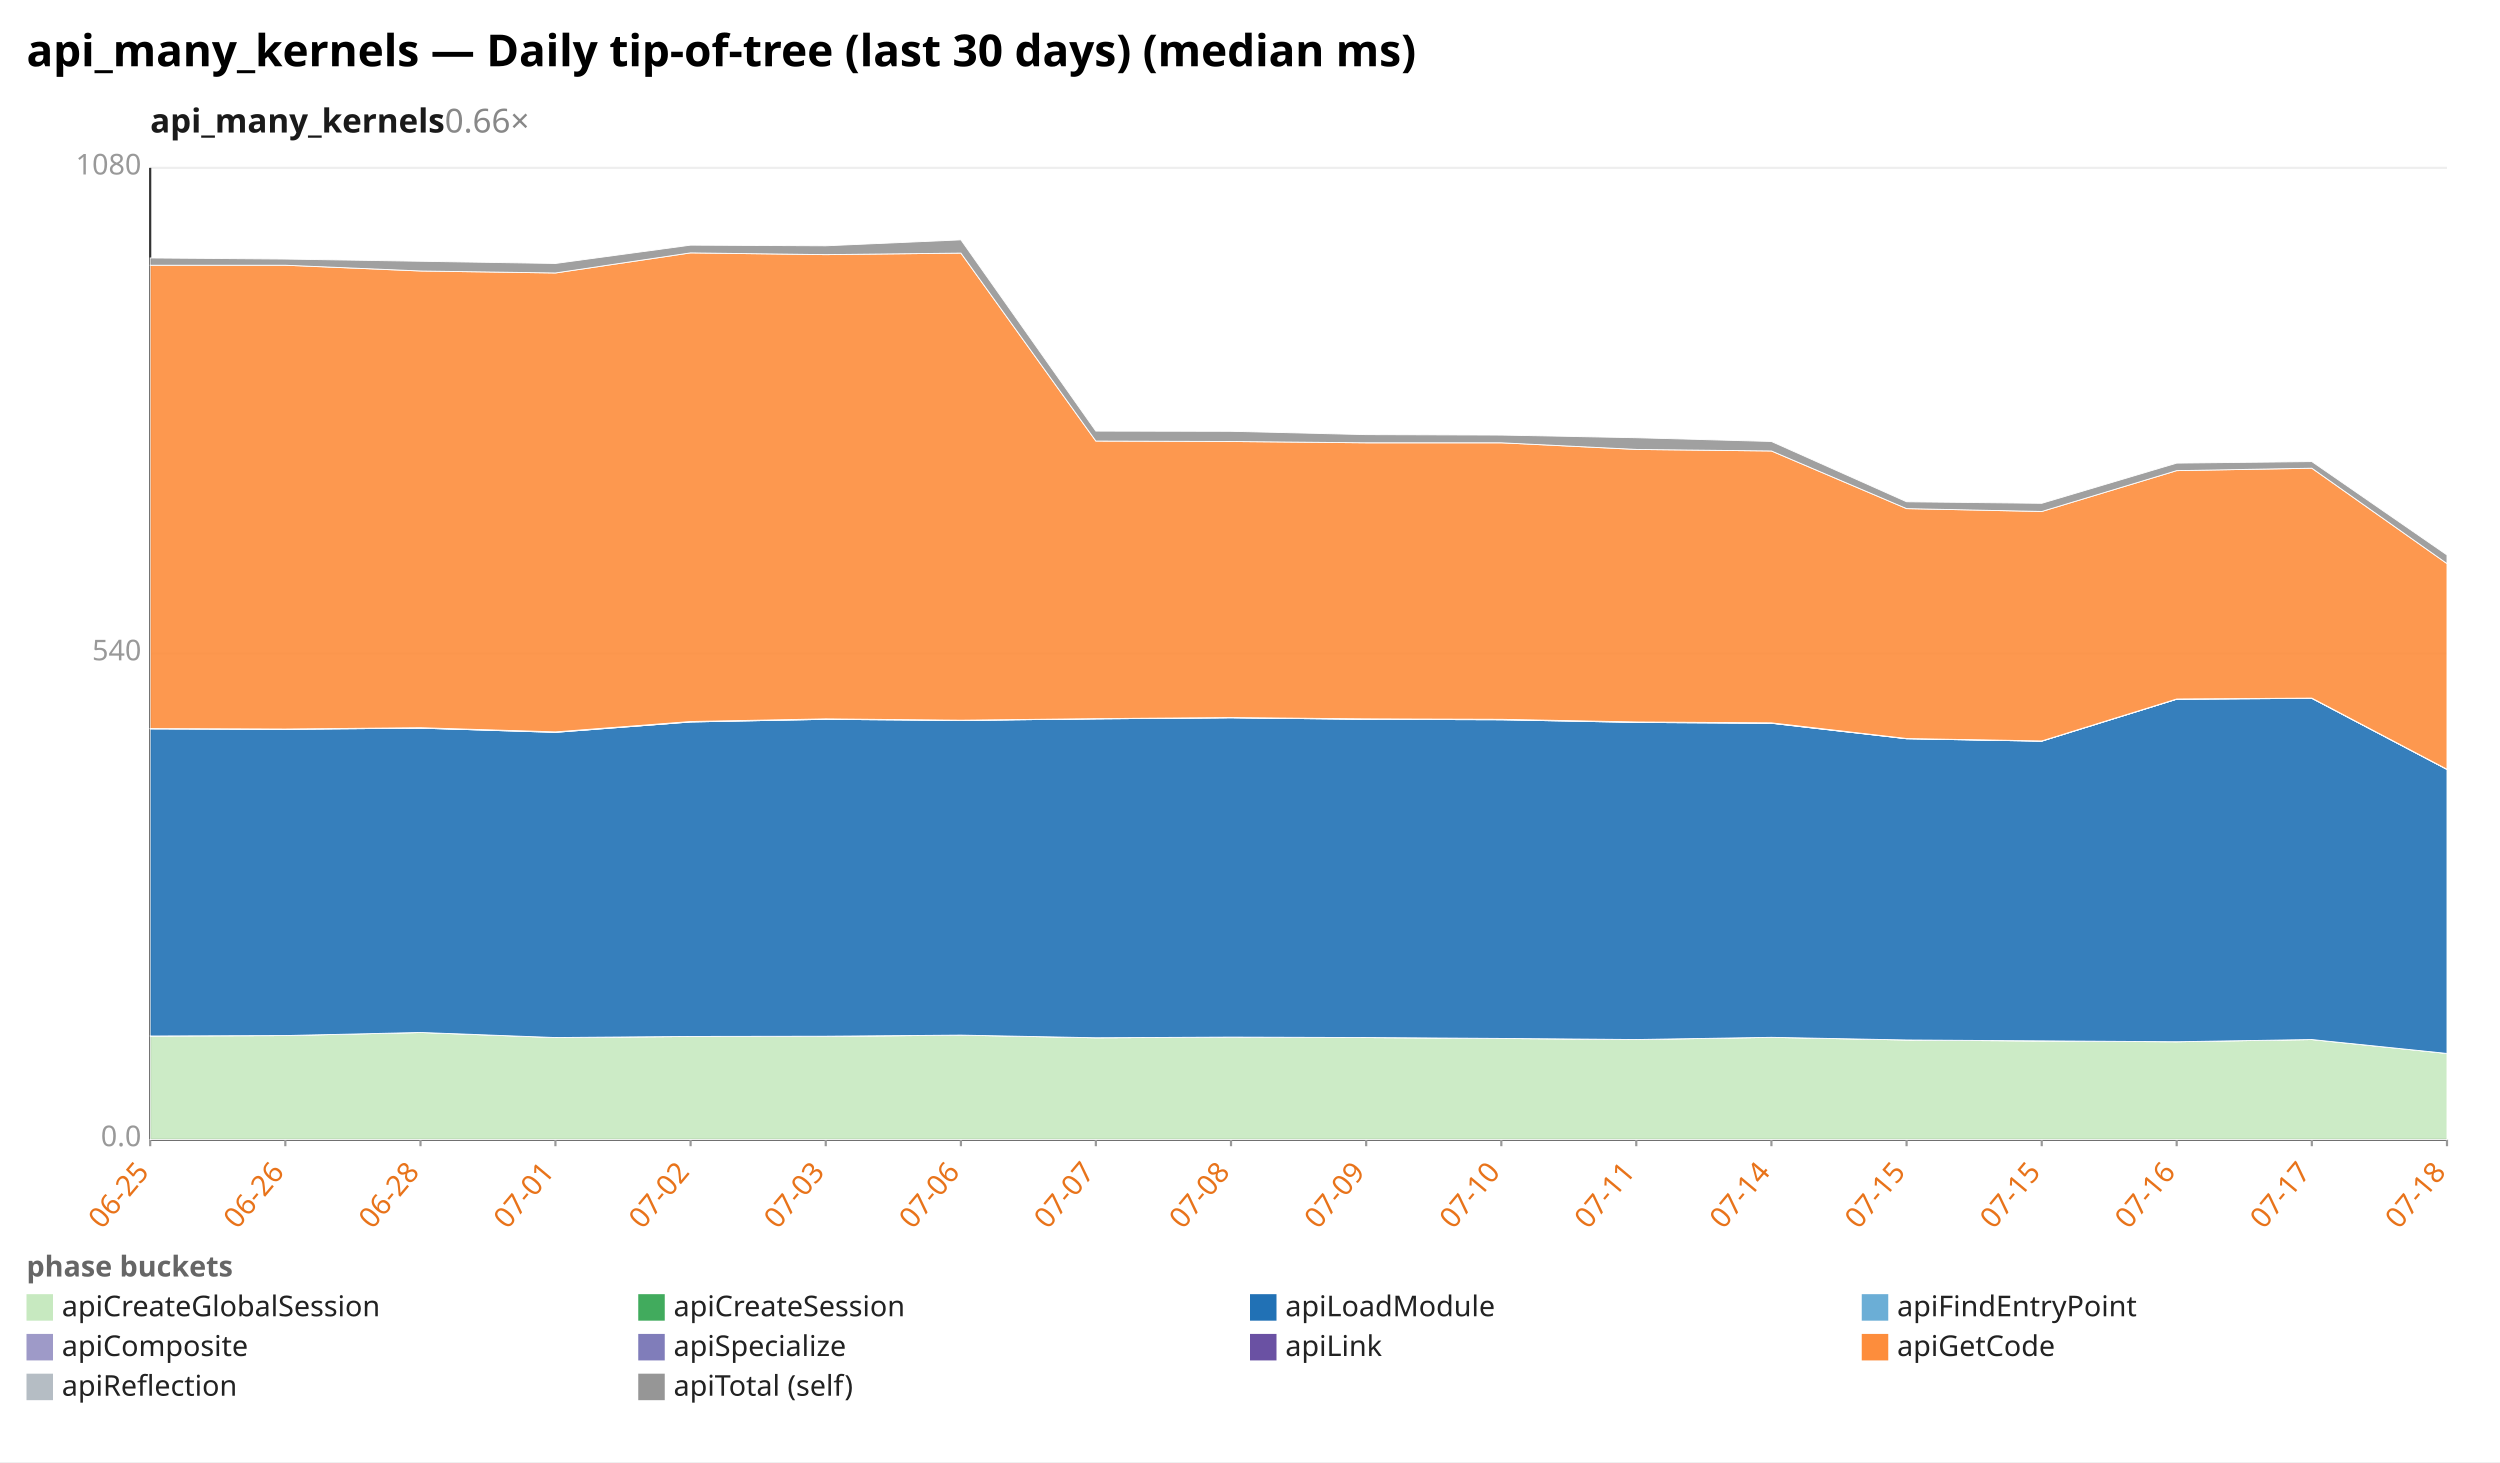
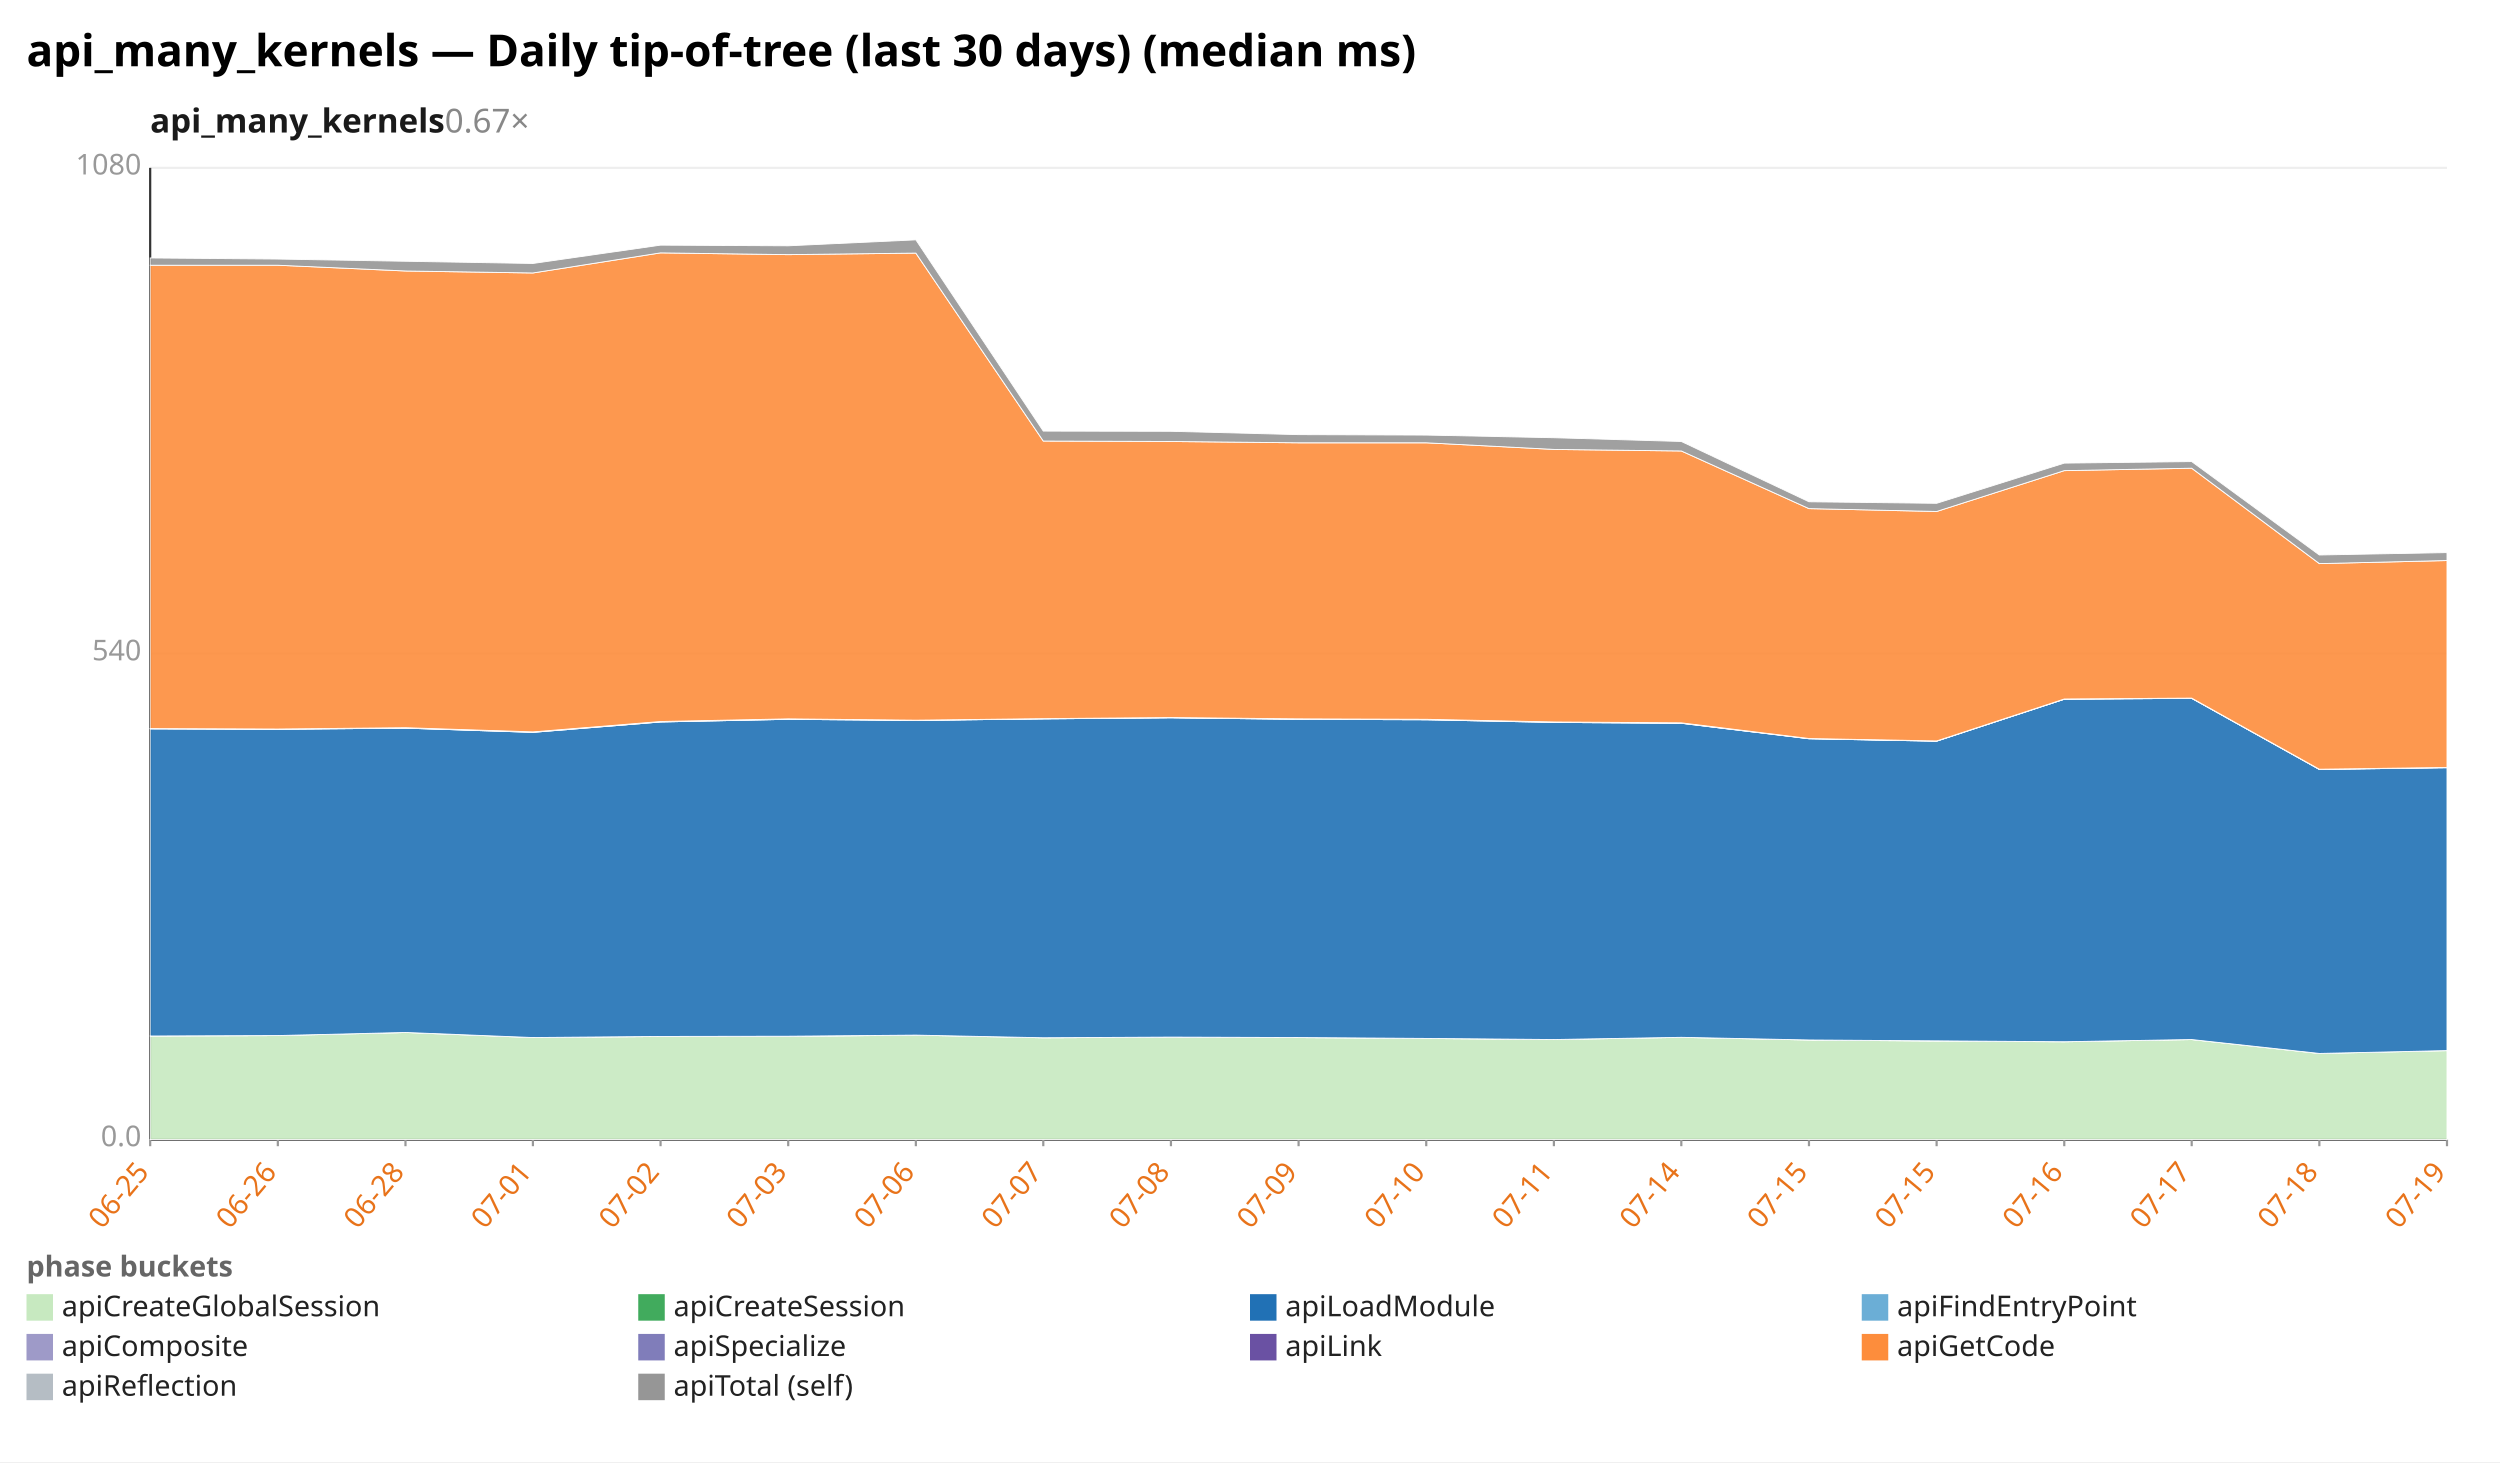
<svg xmlns="http://www.w3.org/2000/svg" width="1132" height="662" viewBox="0 0 1132 662" preserveAspectRatio="xMidYMid meet" font-family="sans-serif" font-size="13">
  <rect width="1132" height="662" fill="white" />
  <text x="12" y="30" font-size="20" font-weight="bold">api_many_kernels — Daily tip-of-tree (last 30 days) (median ms)</text>
-   <text x="68" y="60" font-size="15" font-weight="600" fill="#1a1a1a">api_many_kernels<tspan fill="#888" font-weight="400" text-decoration="none">  0.66×</tspan>
+   <text x="68" y="60" font-size="15" font-weight="600" fill="#1a1a1a">api_many_kernels<tspan fill="#888" font-weight="400" text-decoration="none">  0.67×</tspan>
  </text>
  <line x1="68.0" y1="516.0" x2="1108.0" y2="516.0" stroke="#eee" />
  <text x="64.0" y="519.0" text-anchor="end" fill="#999">0.0</text>
  <line x1="68.0" y1="296.0" x2="1108.0" y2="296.0" stroke="#eee" />
  <text x="64.0" y="299.0" text-anchor="end" fill="#999">540</text>
  <line x1="68.0" y1="76.0" x2="1108.0" y2="76.0" stroke="#eee" />
  <text x="64.0" y="79.0" text-anchor="end" fill="#999">1080</text>
  <line x1="68.0" y1="76.0" x2="68.0" y2="516.0" stroke="#333" />
  <line x1="68.0" y1="516.0" x2="1108.0" y2="516.0" stroke="#333" />
  <line x1="68.0" y1="516.0" x2="68.0" y2="519.0" stroke="#999" />
  <text x="68.0" y="531.0" text-anchor="end" fill="#e8731a" transform="rotate(-50 68.0 531.0)">06-25</text>
-   <line x1="129.2" y1="516.0" x2="129.2" y2="519.0" stroke="#999" />
-   <text x="129.2" y="531.0" text-anchor="end" fill="#e8731a" transform="rotate(-50 129.2 531.0)">06-26</text>
-   <line x1="190.4" y1="516.0" x2="190.4" y2="519.0" stroke="#999" />
-   <text x="190.4" y="531.0" text-anchor="end" fill="#e8731a" transform="rotate(-50 190.4 531.0)">06-28</text>
-   <line x1="251.5" y1="516.0" x2="251.5" y2="519.0" stroke="#999" />
-   <text x="251.5" y="531.0" text-anchor="end" fill="#e8731a" transform="rotate(-50 251.5 531.0)">07-01</text>
-   <line x1="312.7" y1="516.0" x2="312.7" y2="519.0" stroke="#999" />
-   <text x="312.7" y="531.0" text-anchor="end" fill="#e8731a" transform="rotate(-50 312.7 531.0)">07-02</text>
-   <line x1="373.9" y1="516.0" x2="373.9" y2="519.0" stroke="#999" />
-   <text x="373.9" y="531.0" text-anchor="end" fill="#e8731a" transform="rotate(-50 373.9 531.0)">07-03</text>
-   <line x1="435.1" y1="516.0" x2="435.1" y2="519.0" stroke="#999" />
-   <text x="435.1" y="531.0" text-anchor="end" fill="#e8731a" transform="rotate(-50 435.1 531.0)">07-06</text>
-   <line x1="496.2" y1="516.0" x2="496.2" y2="519.0" stroke="#999" />
-   <text x="496.2" y="531.0" text-anchor="end" fill="#e8731a" transform="rotate(-50 496.2 531.0)">07-07</text>
-   <line x1="557.4" y1="516.0" x2="557.4" y2="519.0" stroke="#999" />
-   <text x="557.4" y="531.0" text-anchor="end" fill="#e8731a" transform="rotate(-50 557.4 531.0)">07-08</text>
-   <line x1="618.6" y1="516.0" x2="618.6" y2="519.0" stroke="#999" />
-   <text x="618.6" y="531.0" text-anchor="end" fill="#e8731a" transform="rotate(-50 618.6 531.0)">07-09</text>
-   <line x1="679.8" y1="516.0" x2="679.8" y2="519.0" stroke="#999" />
-   <text x="679.8" y="531.0" text-anchor="end" fill="#e8731a" transform="rotate(-50 679.8 531.0)">07-10</text>
-   <line x1="740.9" y1="516.0" x2="740.9" y2="519.0" stroke="#999" />
-   <text x="740.9" y="531.0" text-anchor="end" fill="#e8731a" transform="rotate(-50 740.9 531.0)">07-11</text>
-   <line x1="802.1" y1="516.0" x2="802.1" y2="519.0" stroke="#999" />
-   <text x="802.1" y="531.0" text-anchor="end" fill="#e8731a" transform="rotate(-50 802.1 531.0)">07-14</text>
-   <line x1="863.3" y1="516.0" x2="863.3" y2="519.0" stroke="#999" />
-   <text x="863.3" y="531.0" text-anchor="end" fill="#e8731a" transform="rotate(-50 863.3 531.0)">07-15</text>
-   <line x1="924.5" y1="516.0" x2="924.5" y2="519.0" stroke="#999" />
-   <text x="924.5" y="531.0" text-anchor="end" fill="#e8731a" transform="rotate(-50 924.5 531.0)">07-15</text>
-   <line x1="985.6" y1="516.0" x2="985.6" y2="519.0" stroke="#999" />
-   <text x="985.6" y="531.0" text-anchor="end" fill="#e8731a" transform="rotate(-50 985.6 531.0)">07-16</text>
-   <line x1="1046.8" y1="516.0" x2="1046.8" y2="519.0" stroke="#999" />
-   <text x="1046.8" y="531.0" text-anchor="end" fill="#e8731a" transform="rotate(-50 1046.8 531.0)">07-17</text>
+   <line x1="125.8" y1="516.0" x2="125.8" y2="519.0" stroke="#999" />
+   <text x="125.8" y="531.0" text-anchor="end" fill="#e8731a" transform="rotate(-50 125.8 531.0)">06-26</text>
+   <line x1="183.6" y1="516.0" x2="183.6" y2="519.0" stroke="#999" />
+   <text x="183.6" y="531.0" text-anchor="end" fill="#e8731a" transform="rotate(-50 183.6 531.0)">06-28</text>
+   <line x1="241.3" y1="516.0" x2="241.3" y2="519.0" stroke="#999" />
+   <text x="241.3" y="531.0" text-anchor="end" fill="#e8731a" transform="rotate(-50 241.3 531.0)">07-01</text>
+   <line x1="299.1" y1="516.0" x2="299.1" y2="519.0" stroke="#999" />
+   <text x="299.1" y="531.0" text-anchor="end" fill="#e8731a" transform="rotate(-50 299.1 531.0)">07-02</text>
+   <line x1="356.9" y1="516.0" x2="356.9" y2="519.0" stroke="#999" />
+   <text x="356.9" y="531.0" text-anchor="end" fill="#e8731a" transform="rotate(-50 356.9 531.0)">07-03</text>
+   <line x1="414.7" y1="516.0" x2="414.7" y2="519.0" stroke="#999" />
+   <text x="414.7" y="531.0" text-anchor="end" fill="#e8731a" transform="rotate(-50 414.7 531.0)">07-06</text>
+   <line x1="472.4" y1="516.0" x2="472.4" y2="519.0" stroke="#999" />
+   <text x="472.4" y="531.0" text-anchor="end" fill="#e8731a" transform="rotate(-50 472.4 531.0)">07-07</text>
+   <line x1="530.2" y1="516.0" x2="530.2" y2="519.0" stroke="#999" />
+   <text x="530.2" y="531.0" text-anchor="end" fill="#e8731a" transform="rotate(-50 530.2 531.0)">07-08</text>
+   <line x1="588.0" y1="516.0" x2="588.0" y2="519.0" stroke="#999" />
+   <text x="588.0" y="531.0" text-anchor="end" fill="#e8731a" transform="rotate(-50 588.0 531.0)">07-09</text>
+   <line x1="645.8" y1="516.0" x2="645.8" y2="519.0" stroke="#999" />
+   <text x="645.8" y="531.0" text-anchor="end" fill="#e8731a" transform="rotate(-50 645.8 531.0)">07-10</text>
+   <line x1="703.6" y1="516.0" x2="703.6" y2="519.0" stroke="#999" />
+   <text x="703.6" y="531.0" text-anchor="end" fill="#e8731a" transform="rotate(-50 703.6 531.0)">07-11</text>
+   <line x1="761.3" y1="516.0" x2="761.3" y2="519.0" stroke="#999" />
+   <text x="761.3" y="531.0" text-anchor="end" fill="#e8731a" transform="rotate(-50 761.3 531.0)">07-14</text>
+   <line x1="819.1" y1="516.0" x2="819.1" y2="519.0" stroke="#999" />
+   <text x="819.1" y="531.0" text-anchor="end" fill="#e8731a" transform="rotate(-50 819.1 531.0)">07-15</text>
+   <line x1="876.9" y1="516.0" x2="876.9" y2="519.0" stroke="#999" />
+   <text x="876.9" y="531.0" text-anchor="end" fill="#e8731a" transform="rotate(-50 876.9 531.0)">07-15</text>
+   <line x1="934.7" y1="516.0" x2="934.7" y2="519.0" stroke="#999" />
+   <text x="934.7" y="531.0" text-anchor="end" fill="#e8731a" transform="rotate(-50 934.7 531.0)">07-16</text>
+   <line x1="992.4" y1="516.0" x2="992.4" y2="519.0" stroke="#999" />
+   <text x="992.4" y="531.0" text-anchor="end" fill="#e8731a" transform="rotate(-50 992.4 531.0)">07-17</text>
+   <line x1="1050.2" y1="516.0" x2="1050.2" y2="519.0" stroke="#999" />
+   <text x="1050.2" y="531.0" text-anchor="end" fill="#e8731a" transform="rotate(-50 1050.2 531.0)">07-18</text>
  <line x1="1108.0" y1="516.0" x2="1108.0" y2="519.0" stroke="#999" />
-   <text x="1108.0" y="531.0" text-anchor="end" fill="#e8731a" transform="rotate(-50 1108.0 531.0)">07-18</text>
-   <polygon points="68.0,469.1 129.2,468.9 190.4,467.5 251.5,469.8 312.7,469.3 373.9,469.3 435.1,468.7 496.2,469.9 557.4,469.6 618.6,469.8 679.8,470.2 740.9,470.7 802.1,469.7 863.3,470.9 924.5,471.4 985.6,471.7 1046.8,470.7 1108.0,477.0 1108.0,516.0 1046.8,516.0 985.6,516.0 924.5,516.0 863.3,516.0 802.1,516.0 740.9,516.0 679.8,516.0 618.6,516.0 557.4,516.0 496.2,516.0 435.1,516.0 373.9,516.0 312.7,516.0 251.5,516.0 190.4,516.0 129.2,516.0 68.0,516.0" fill="#c7e9c0" fill-opacity="0.9" stroke="#fff" stroke-width="0.4" />
-   <polygon points="68.0,469.1 129.2,468.9 190.4,467.5 251.5,469.8 312.7,469.3 373.9,469.2 435.1,468.7 496.2,469.9 557.4,469.6 618.6,469.8 679.8,470.2 740.9,470.7 802.1,469.7 863.3,470.9 924.5,471.3 985.6,471.7 1046.8,470.7 1108.0,477.0 1108.0,477.0 1046.8,470.7 985.6,471.7 924.5,471.4 863.3,470.9 802.1,469.7 740.9,470.7 679.8,470.2 618.6,469.8 557.4,469.6 496.2,469.9 435.1,468.7 373.9,469.3 312.7,469.3 251.5,469.8 190.4,467.5 129.2,468.9 68.0,469.1" fill="#41ab5d" fill-opacity="0.9" stroke="#fff" stroke-width="0.4" />
-   <polygon points="68.0,330.0 129.2,330.2 190.4,329.7 251.5,331.6 312.7,326.9 373.9,325.7 435.1,326.2 496.2,325.5 557.4,325.0 618.6,325.7 679.8,325.9 740.9,327.1 802.1,327.5 863.3,334.5 924.5,335.6 985.6,316.6 1046.8,316.2 1108.0,348.4 1108.0,477.0 1046.8,470.7 985.6,471.7 924.5,471.3 863.3,470.9 802.1,469.7 740.9,470.7 679.8,470.2 618.6,469.8 557.4,469.6 496.2,469.9 435.1,468.7 373.9,469.2 312.7,469.3 251.5,469.8 190.4,467.5 129.2,468.9 68.0,469.1" fill="#2171b5" fill-opacity="0.9" stroke="#fff" stroke-width="0.4" />
-   <polygon points="68.0,330.0 129.2,330.2 190.4,329.7 251.5,331.6 312.7,326.9 373.9,325.7 435.1,326.2 496.2,325.5 557.4,325.0 618.6,325.7 679.8,325.9 740.9,327.1 802.1,327.5 863.3,334.5 924.5,335.6 985.6,316.6 1046.8,316.2 1108.0,348.4 1108.0,348.4 1046.8,316.2 985.6,316.6 924.5,335.6 863.3,334.5 802.1,327.5 740.9,327.1 679.8,325.9 618.6,325.7 557.4,325.0 496.2,325.5 435.1,326.2 373.9,325.7 312.7,326.9 251.5,331.6 190.4,329.7 129.2,330.2 68.0,330.0" fill="#6baed6" fill-opacity="0.9" stroke="#fff" stroke-width="0.4" />
-   <polygon points="68.0,329.9 129.2,330.1 190.4,329.6 251.5,331.4 312.7,326.7 373.9,325.5 435.1,326.1 496.2,325.4 557.4,324.9 618.6,325.6 679.8,325.7 740.9,326.9 802.1,327.4 863.3,334.4 924.5,335.5 985.6,316.5 1046.8,316.1 1108.0,348.3 1108.0,348.4 1046.8,316.2 985.6,316.6 924.5,335.6 863.3,334.5 802.1,327.5 740.9,327.1 679.8,325.9 618.6,325.7 557.4,325.0 496.2,325.5 435.1,326.2 373.9,325.7 312.7,326.9 251.5,331.6 190.4,329.7 129.2,330.2 68.0,330.0" fill="#9e9ac8" fill-opacity="0.9" stroke="#fff" stroke-width="0.4" />
-   <polygon points="68.0,329.9 129.2,330.1 190.4,329.5 251.5,331.4 312.7,326.7 373.9,325.5 435.1,326.1 496.2,325.4 557.4,324.9 618.6,325.5 679.8,325.7 740.9,326.9 802.1,327.3 863.3,334.4 924.5,335.5 985.6,316.5 1046.8,316.1 1108.0,348.3 1108.0,348.3 1046.8,316.1 985.6,316.5 924.5,335.5 863.3,334.4 802.1,327.4 740.9,326.9 679.8,325.7 618.6,325.6 557.4,324.9 496.2,325.4 435.1,326.1 373.9,325.5 312.7,326.7 251.5,331.4 190.4,329.6 129.2,330.1 68.0,329.9" fill="#6a51a3" fill-opacity="0.9" stroke="#fff" stroke-width="0.4" />
-   <polygon points="68.0,120.1 129.2,120.1 190.4,122.7 251.5,123.6 312.7,114.5 373.9,115.3 435.1,114.6 496.2,199.7 557.4,199.9 618.6,200.5 679.8,200.5 740.9,203.5 802.1,204.2 863.3,230.3 924.5,231.6 985.6,213.1 1046.8,212.0 1108.0,255.2 1108.0,348.3 1046.8,316.1 985.6,316.5 924.5,335.5 863.3,334.4 802.1,327.3 740.9,326.9 679.8,325.7 618.6,325.5 557.4,324.9 496.2,325.4 435.1,326.1 373.9,325.5 312.7,326.7 251.5,331.4 190.4,329.5 129.2,330.1 68.0,329.9" fill="#fd8d3c" fill-opacity="0.9" stroke="#fff" stroke-width="0.4" />
-   <polygon points="68.0,116.8 129.2,117.3 190.4,118.3 251.5,119.3 312.7,111.0 373.9,111.3 435.1,108.6 496.2,195.2 557.4,195.3 618.6,196.8 679.8,197.0 740.9,198.2 802.1,199.9 863.3,227.2 924.5,227.9 985.6,209.7 1046.8,209.0 1108.0,251.3 1108.0,255.2 1046.8,212.0 985.6,213.1 924.5,231.6 863.3,230.3 802.1,204.2 740.9,203.5 679.8,200.5 618.6,200.5 557.4,199.9 496.2,199.7 435.1,114.6 373.9,115.3 312.7,114.5 251.5,123.6 190.4,122.7 129.2,120.1 68.0,120.1" fill="#969696" fill-opacity="0.9" stroke="#fff" stroke-width="0.4" />
+   <text x="1108.0" y="531.0" text-anchor="end" fill="#e8731a" transform="rotate(-50 1108.0 531.0)">07-19</text>
+   <polygon points="68.0,469.1 125.8,468.9 183.6,467.5 241.3,469.8 299.1,469.3 356.9,469.3 414.7,468.7 472.4,469.9 530.2,469.6 588.0,469.8 645.8,470.2 703.6,470.7 761.3,469.7 819.1,470.9 876.9,471.4 934.7,471.7 992.4,470.7 1050.2,477.0 1108.0,475.7 1108.0,516.0 1050.2,516.0 992.4,516.0 934.7,516.0 876.9,516.0 819.1,516.0 761.3,516.0 703.6,516.0 645.8,516.0 588.0,516.0 530.2,516.0 472.4,516.0 414.7,516.0 356.9,516.0 299.1,516.0 241.3,516.0 183.6,516.0 125.8,516.0 68.0,516.0" fill="#c7e9c0" fill-opacity="0.9" stroke="#fff" stroke-width="0.4" />
+   <polygon points="68.0,469.1 125.8,468.9 183.6,467.5 241.3,469.8 299.1,469.3 356.9,469.2 414.7,468.7 472.4,469.9 530.2,469.6 588.0,469.8 645.8,470.2 703.6,470.7 761.3,469.7 819.1,470.9 876.9,471.3 934.7,471.7 992.4,470.7 1050.2,477.0 1108.0,475.7 1108.0,475.7 1050.2,477.0 992.4,470.7 934.7,471.7 876.9,471.4 819.1,470.9 761.3,469.7 703.6,470.7 645.8,470.2 588.0,469.8 530.2,469.6 472.4,469.9 414.7,468.7 356.9,469.3 299.1,469.3 241.3,469.8 183.6,467.5 125.8,468.9 68.0,469.1" fill="#41ab5d" fill-opacity="0.9" stroke="#fff" stroke-width="0.4" />
+   <polygon points="68.0,330.0 125.8,330.2 183.6,329.7 241.3,331.6 299.1,326.9 356.9,325.7 414.7,326.2 472.4,325.5 530.2,325.0 588.0,325.7 645.8,325.9 703.6,327.1 761.3,327.5 819.1,334.5 876.9,335.6 934.7,316.6 992.4,316.2 1050.2,348.4 1108.0,347.6 1108.0,475.7 1050.2,477.0 992.4,470.7 934.7,471.7 876.9,471.3 819.1,470.9 761.3,469.7 703.6,470.7 645.8,470.2 588.0,469.8 530.2,469.6 472.4,469.9 414.7,468.7 356.9,469.2 299.1,469.3 241.3,469.8 183.6,467.5 125.8,468.9 68.0,469.1" fill="#2171b5" fill-opacity="0.9" stroke="#fff" stroke-width="0.4" />
+   <polygon points="68.0,330.0 125.8,330.2 183.6,329.7 241.3,331.6 299.1,326.9 356.9,325.7 414.7,326.2 472.4,325.5 530.2,325.0 588.0,325.7 645.8,325.9 703.6,327.1 761.3,327.5 819.1,334.5 876.9,335.6 934.7,316.6 992.4,316.2 1050.2,348.4 1108.0,347.6 1108.0,347.6 1050.2,348.4 992.4,316.2 934.7,316.6 876.9,335.6 819.1,334.5 761.3,327.5 703.6,327.1 645.8,325.9 588.0,325.7 530.2,325.0 472.4,325.5 414.7,326.2 356.9,325.7 299.1,326.9 241.3,331.6 183.6,329.7 125.8,330.2 68.0,330.0" fill="#6baed6" fill-opacity="0.9" stroke="#fff" stroke-width="0.4" />
+   <polygon points="68.0,329.9 125.8,330.1 183.6,329.6 241.3,331.4 299.1,326.7 356.9,325.5 414.7,326.1 472.4,325.4 530.2,324.9 588.0,325.6 645.8,325.7 703.6,326.9 761.3,327.4 819.1,334.4 876.9,335.5 934.7,316.5 992.4,316.1 1050.2,348.3 1108.0,347.5 1108.0,347.6 1050.2,348.4 992.4,316.2 934.7,316.6 876.9,335.6 819.1,334.5 761.3,327.5 703.6,327.1 645.8,325.9 588.0,325.7 530.2,325.0 472.4,325.5 414.7,326.2 356.9,325.7 299.1,326.9 241.3,331.6 183.6,329.7 125.8,330.2 68.0,330.0" fill="#9e9ac8" fill-opacity="0.9" stroke="#fff" stroke-width="0.4" />
+   <polygon points="68.0,329.9 125.8,330.1 183.6,329.5 241.3,331.4 299.1,326.7 356.9,325.5 414.7,326.1 472.4,325.4 530.2,324.9 588.0,325.5 645.8,325.7 703.6,326.9 761.3,327.3 819.1,334.4 876.9,335.5 934.7,316.5 992.4,316.1 1050.2,348.3 1108.0,347.5 1108.0,347.5 1050.2,348.3 992.4,316.1 934.7,316.5 876.9,335.5 819.1,334.4 761.3,327.4 703.6,326.9 645.8,325.7 588.0,325.6 530.2,324.9 472.4,325.4 414.7,326.1 356.9,325.5 299.1,326.7 241.3,331.4 183.6,329.6 125.8,330.1 68.0,329.9" fill="#6a51a3" fill-opacity="0.9" stroke="#fff" stroke-width="0.4" />
+   <polygon points="68.0,120.1 125.8,120.1 183.6,122.7 241.3,123.6 299.1,114.5 356.9,115.3 414.7,114.6 472.4,199.7 530.2,199.9 588.0,200.5 645.8,200.5 703.6,203.5 761.3,204.2 819.1,230.3 876.9,231.6 934.7,213.1 992.4,212.0 1050.2,255.2 1108.0,253.8 1108.0,347.5 1050.2,348.3 992.4,316.1 934.7,316.5 876.9,335.5 819.1,334.4 761.3,327.3 703.6,326.9 645.8,325.7 588.0,325.5 530.2,324.9 472.4,325.4 414.7,326.1 356.9,325.5 299.1,326.7 241.3,331.4 183.6,329.5 125.8,330.1 68.0,329.9" fill="#fd8d3c" fill-opacity="0.9" stroke="#fff" stroke-width="0.4" />
+   <polygon points="68.0,116.8 125.8,117.3 183.6,118.3 241.3,119.3 299.1,111.0 356.9,111.3 414.7,108.6 472.4,195.2 530.2,195.3 588.0,196.8 645.8,197.0 703.6,198.2 761.3,199.9 819.1,227.2 876.9,227.9 934.7,209.7 992.4,209.0 1050.2,251.3 1108.0,250.2 1108.0,253.8 1050.2,255.2 992.4,212.0 934.7,213.1 876.9,231.6 819.1,230.3 761.3,204.2 703.6,203.5 645.8,200.5 588.0,200.5 530.2,199.9 472.4,199.7 414.7,114.6 356.9,115.3 299.1,114.5 241.3,123.6 183.6,122.7 125.8,120.1 68.0,120.1" fill="#969696" fill-opacity="0.9" stroke="#fff" stroke-width="0.4" />
  <text x="12" y="578" fill="#666" font-weight="600">phase buckets</text>
  <rect x="12" y="586" width="12" height="12" fill="#c7e9c0" />
  <text x="28" y="596" fill="#222">apiCreateGlobalSession</text>
  <rect x="289" y="586" width="12" height="12" fill="#41ab5d" />
  <text x="305" y="596" fill="#222">apiCreateSession</text>
  <rect x="566" y="586" width="12" height="12" fill="#2171b5" />
  <text x="582" y="596" fill="#222">apiLoadModule</text>
  <rect x="843" y="586" width="12" height="12" fill="#6baed6" />
  <text x="859" y="596" fill="#222">apiFindEntryPoint</text>
  <rect x="12" y="604" width="12" height="12" fill="#9e9ac8" />
  <text x="28" y="614" fill="#222">apiComposite</text>
  <rect x="289" y="604" width="12" height="12" fill="#807dba" />
  <text x="305" y="614" fill="#222">apiSpecialize</text>
  <rect x="566" y="604" width="12" height="12" fill="#6a51a3" />
  <text x="582" y="614" fill="#222">apiLink</text>
  <rect x="843" y="604" width="12" height="12" fill="#fd8d3c" />
  <text x="859" y="614" fill="#222">apiGetCode</text>
  <rect x="12" y="622" width="12" height="12" fill="#b5bdc4" />
  <text x="28" y="632" fill="#222">apiReflection</text>
  <rect x="289" y="622" width="12" height="12" fill="#969696" />
  <text x="305" y="632" fill="#222">apiTotal (self)</text>
</svg>
